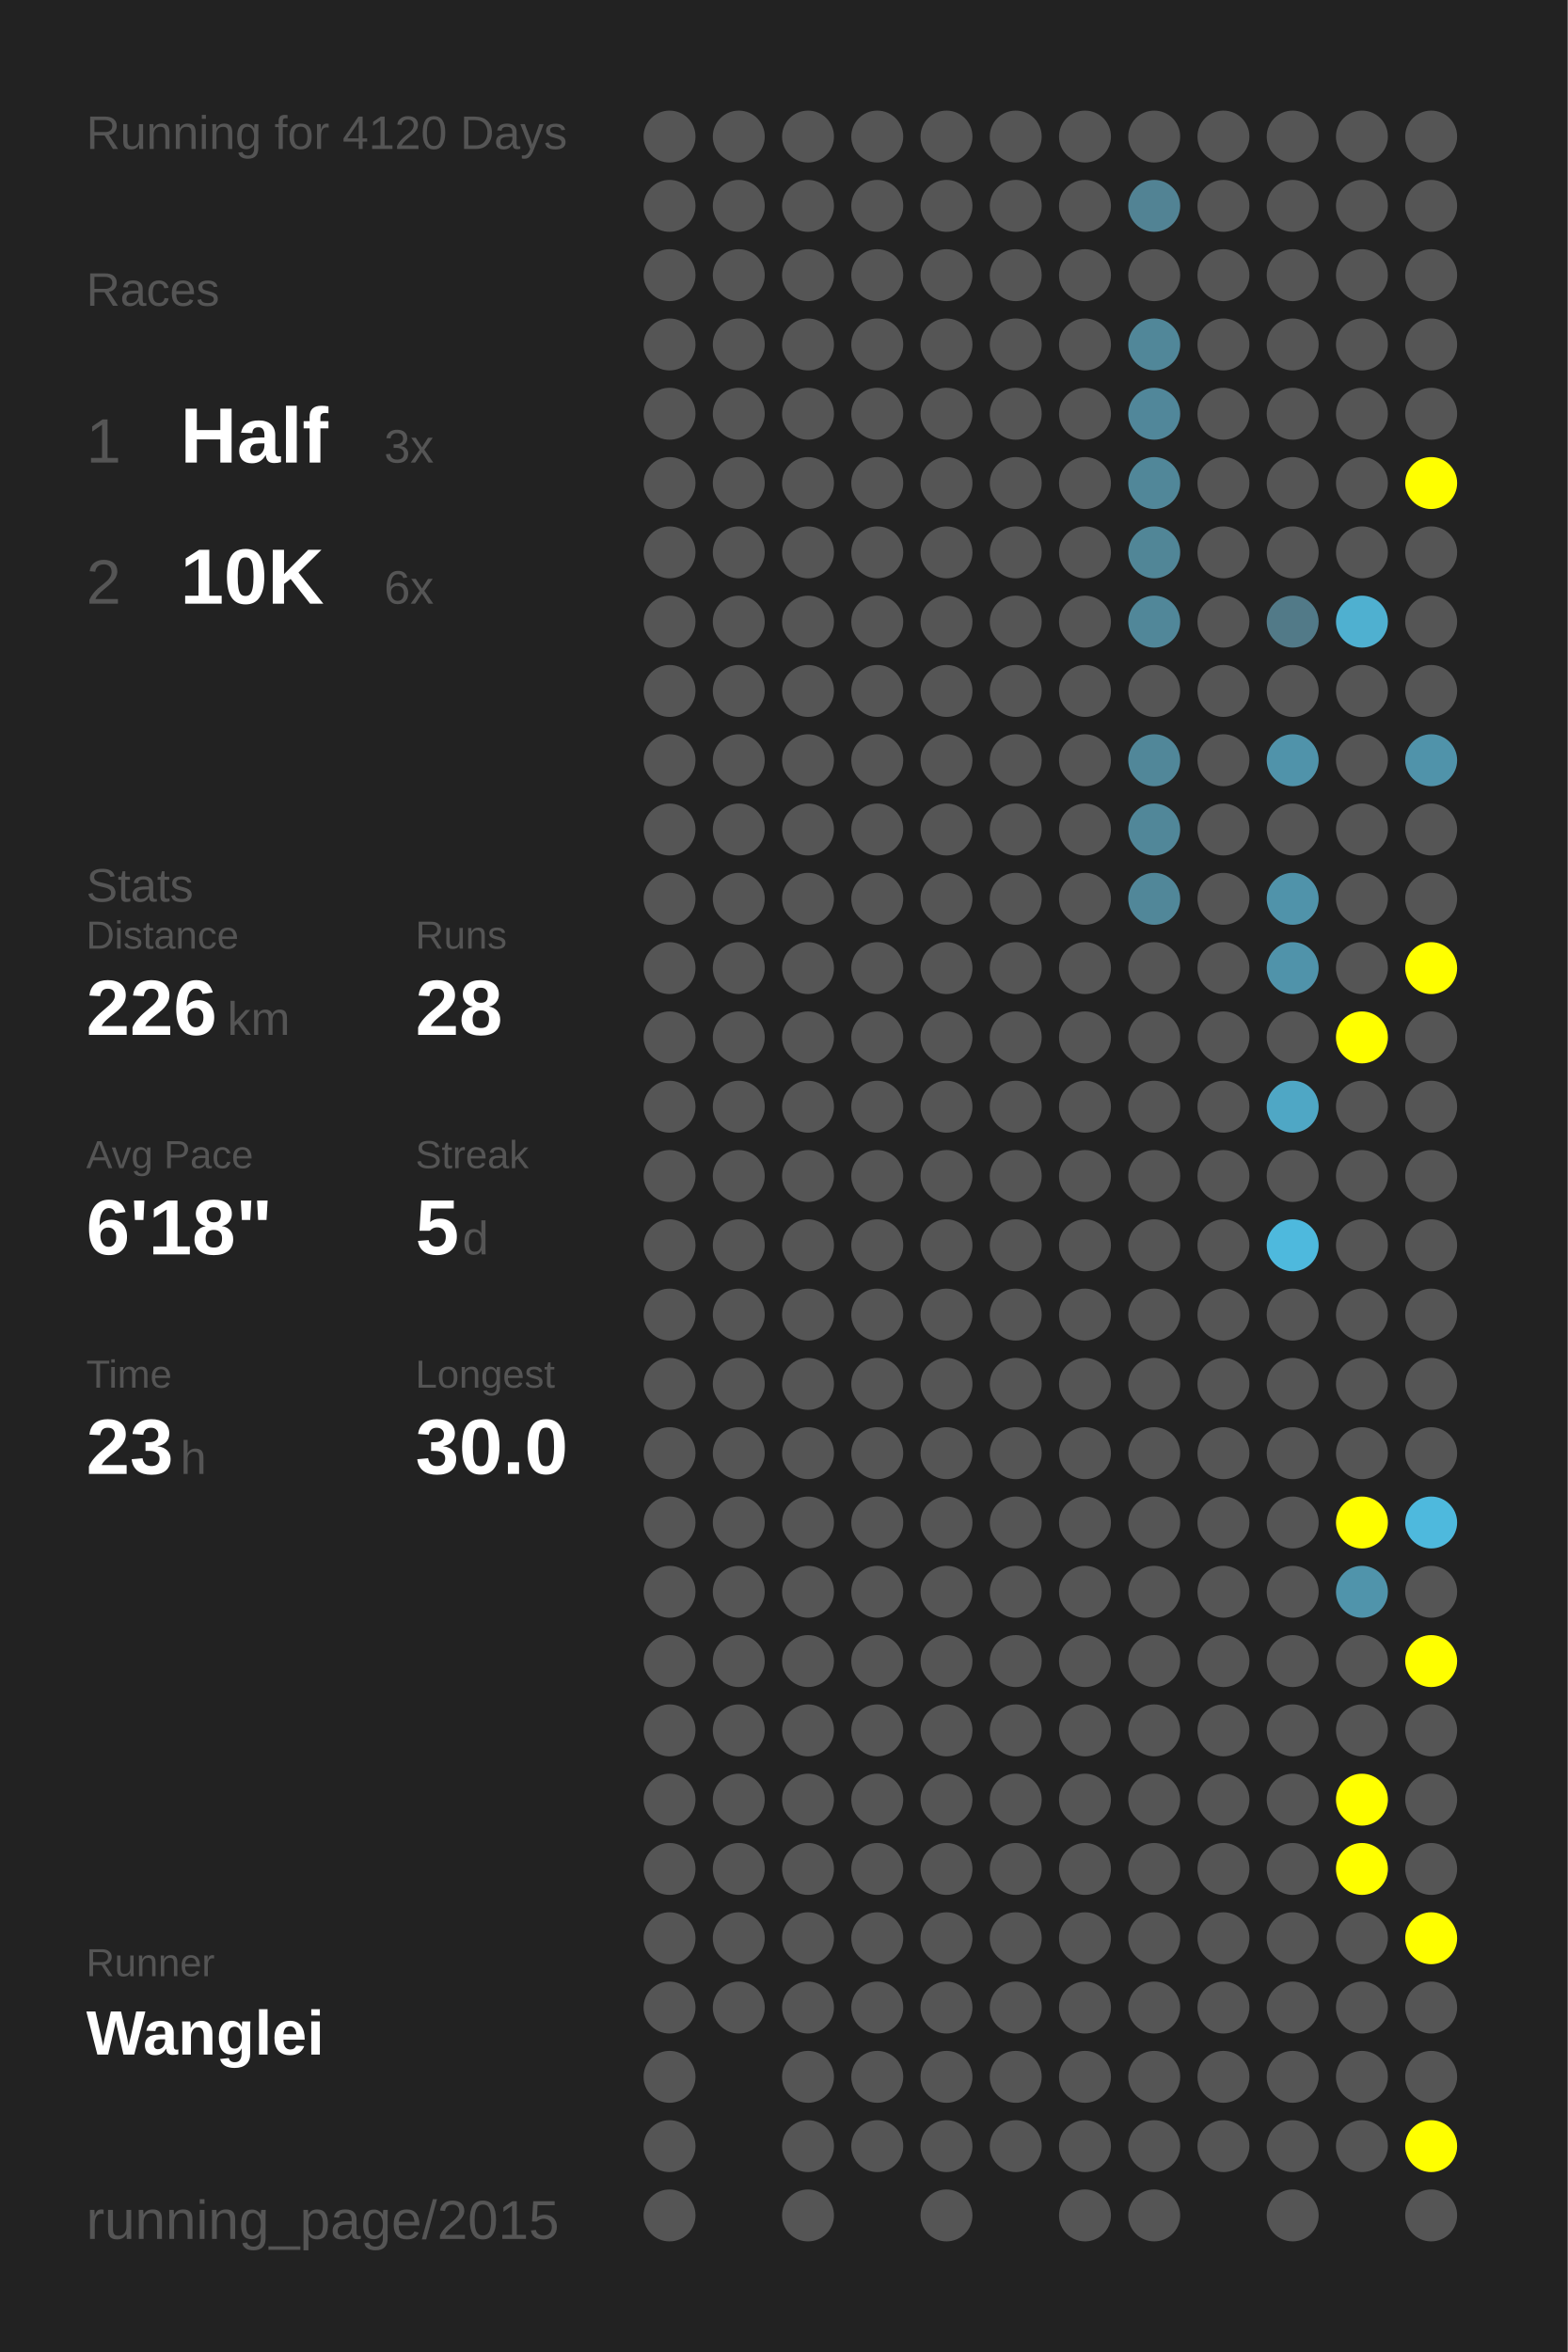
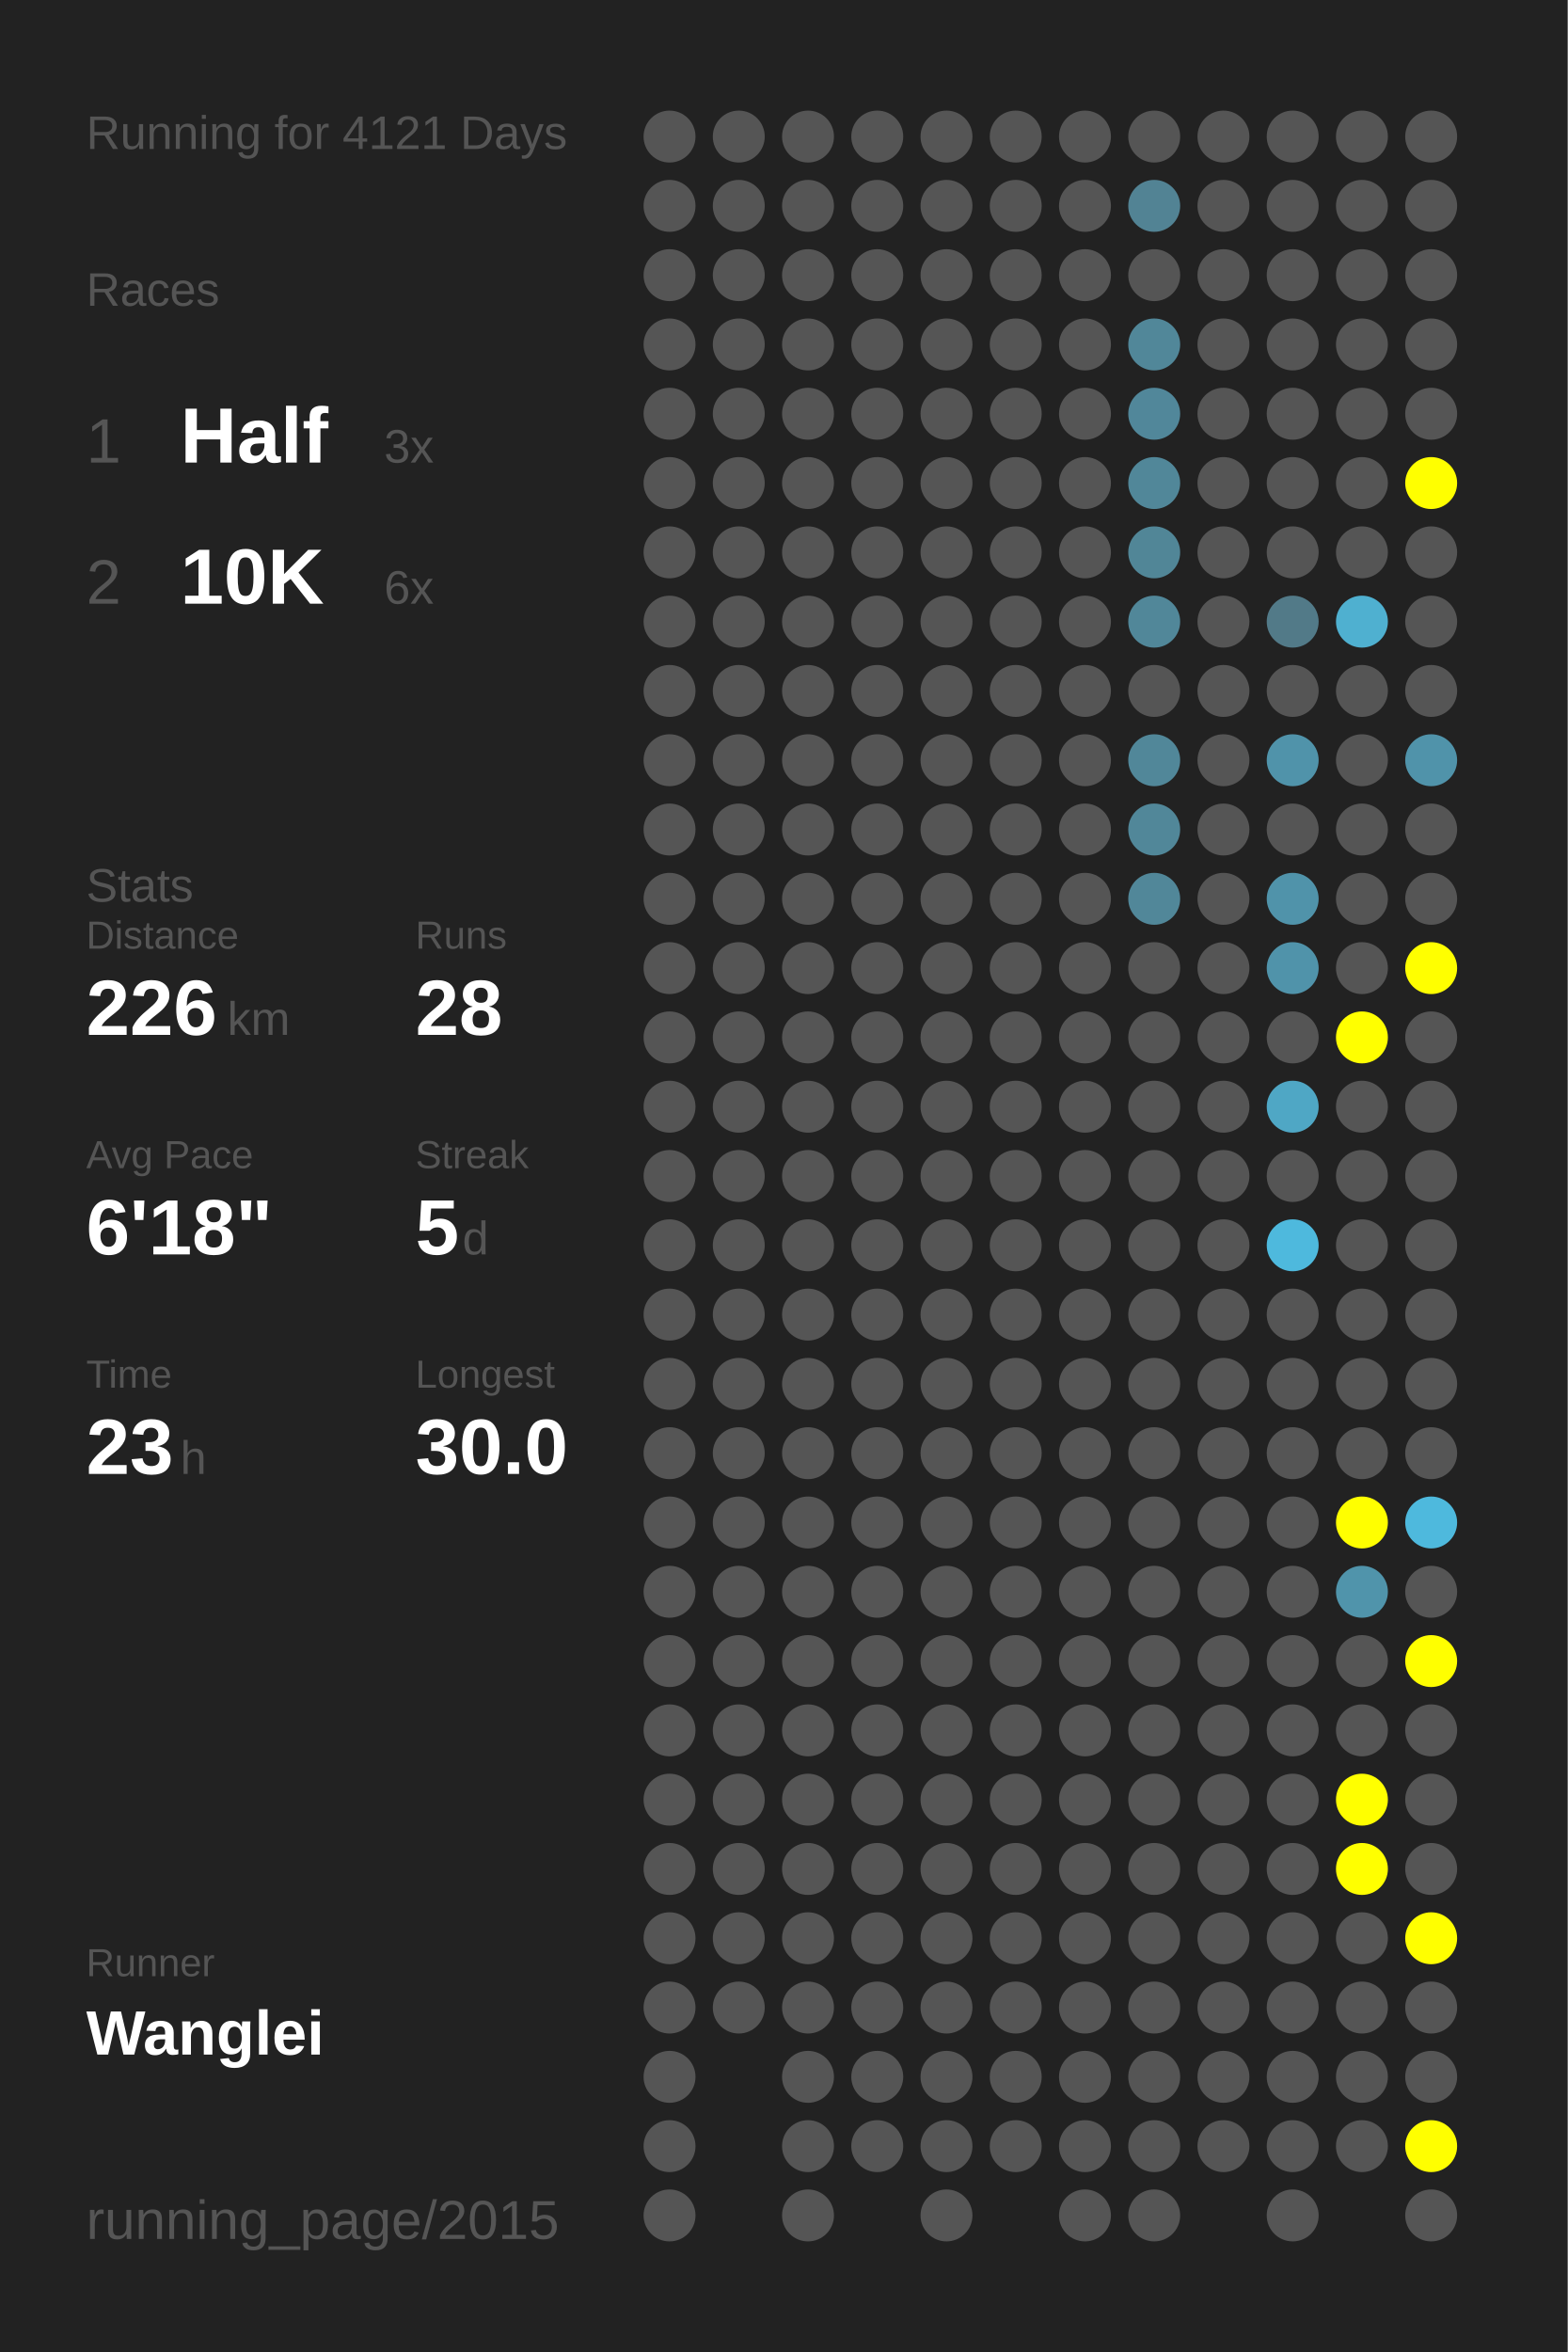
<svg xmlns="http://www.w3.org/2000/svg" baseProfile="full" height="300mm" version="1.1" viewBox="0,0,200,300" width="200mm">
  <defs />
  <rect fill="#222222" height="300" width="200" x="0" y="0" />
-   <text fill="#555555" style="font-size:6px; font-family:Arial;" x="11" y="19">Running for 4120 Days</text>
+   <text fill="#555555" style="font-size:6px; font-family:Arial;" x="11" y="19">Running for 4121 Days</text>
  <text fill="#555555" style="font-size:6px; font-family:Arial;" x="11" y="39">Races</text>
  <text fill="#555555" style="font-size:8px; font-family:Arial;" x="11" y="59">1</text>
  <text fill="#FFFFFF" style="font-size:10px; font-family:Arial; font-weight:bold;" x="23" y="59">Half</text>
  <text fill="#555555" style="font-size:6px; font-family:Arial;" x="49" y="59">3x</text>
  <text fill="#555555" style="font-size:8px; font-family:Arial;" x="11" y="77">2</text>
  <text fill="#FFFFFF" style="font-size:10px; font-family:Arial; font-weight:bold;" x="23" y="77">10K</text>
  <text fill="#555555" style="font-size:6px; font-family:Arial;" x="49" y="77">6x</text>
  <text fill="#555555" style="font-size:6px; font-family:Arial;" x="11" y="115">Stats</text>
  <text fill="#555555" style="font-size:5px; font-family:Arial;" x="11" y="121">Distance</text>
  <text fill="#FFFFFF" style="font-size:10px; font-family:Arial; font-weight:bold;" x="11" y="132">226</text>
  <text fill="#555555" style="font-size:6px; font-family:Arial;" x="29" y="132">km</text>
  <text fill="#555555" style="font-size:5px; font-family:Arial;" x="53" y="121">Runs</text>
  <text fill="#FFFFFF" style="font-size:10px; font-family:Arial; font-weight:bold;" x="53" y="132">28</text>
  <text fill="#555555" style="font-size:5px; font-family:Arial;" x="11" y="149">Avg Pace</text>
  <text fill="#FFFFFF" style="font-size:10px; font-family:Arial; font-weight:bold;" x="11" y="160">6'18"</text>
  <text fill="#555555" style="font-size:5px; font-family:Arial;" x="53" y="149">Streak</text>
  <text fill="#FFFFFF" style="font-size:10px; font-family:Arial; font-weight:bold;" x="53" y="160">5</text>
  <text fill="#555555" style="font-size:6px; font-family:Arial;" x="59" y="160">d</text>
  <text fill="#555555" style="font-size:5px; font-family:Arial;" x="11" y="177">Time</text>
  <text fill="#FFFFFF" style="font-size:10px; font-family:Arial; font-weight:bold;" x="11" y="188">23</text>
  <text fill="#555555" style="font-size:6px; font-family:Arial;" x="23" y="188">h</text>
  <text fill="#555555" style="font-size:5px; font-family:Arial;" x="53" y="177">Longest</text>
  <text fill="#FFFFFF" style="font-size:10px; font-family:Arial; font-weight:bold;" x="53" y="188">30.0</text>
  <text fill="#555555" style="font-size:5px; font-family:Arial;" x="11" y="252.065">Runner</text>
  <text fill="#FFFFFF" style="font-size:8px; font-family:Arial; font-weight:bold;" x="11" y="262.065">Wanglei</text>
  <text fill="#555555" style="font-size:7px; font-family:Arial;" x="11" y="285.581">running_page/2015</text>
  <circle cx="85.417" cy="17.419" fill="#555555" r="3.312" />
  <circle cx="85.417" cy="26.258" fill="#555555" r="3.312" />
  <circle cx="85.417" cy="35.097" fill="#555555" r="3.312" />
  <circle cx="85.417" cy="43.935" fill="#555555" r="3.312" />
  <circle cx="85.417" cy="52.774" fill="#555555" r="3.312" />
  <circle cx="85.417" cy="61.613" fill="#555555" r="3.312" />
  <circle cx="85.417" cy="70.452" fill="#555555" r="3.312" />
  <circle cx="85.417" cy="79.29" fill="#555555" r="3.312" />
  <circle cx="85.417" cy="88.129" fill="#555555" r="3.312" />
  <circle cx="85.417" cy="96.968" fill="#555555" r="3.312" />
  <circle cx="85.417" cy="105.806" fill="#555555" r="3.312" />
  <circle cx="85.417" cy="114.645" fill="#555555" r="3.312" />
  <circle cx="85.417" cy="123.484" fill="#555555" r="3.312" />
  <circle cx="85.417" cy="132.323" fill="#555555" r="3.312" />
  <circle cx="85.417" cy="141.161" fill="#555555" r="3.312" />
  <circle cx="85.417" cy="150" fill="#555555" r="3.312" />
  <circle cx="85.417" cy="158.839" fill="#555555" r="3.312" />
  <circle cx="85.417" cy="167.677" fill="#555555" r="3.312" />
  <circle cx="85.417" cy="176.516" fill="#555555" r="3.312" />
  <circle cx="85.417" cy="185.355" fill="#555555" r="3.312" />
  <circle cx="85.417" cy="194.194" fill="#555555" r="3.312" />
  <circle cx="85.417" cy="203.032" fill="#555555" r="3.312" />
  <circle cx="85.417" cy="211.871" fill="#555555" r="3.312" />
  <circle cx="85.417" cy="220.71" fill="#555555" r="3.312" />
  <circle cx="85.417" cy="229.548" fill="#555555" r="3.312" />
  <circle cx="85.417" cy="238.387" fill="#555555" r="3.312" />
  <circle cx="85.417" cy="247.226" fill="#555555" r="3.312" />
  <circle cx="85.417" cy="256.065" fill="#555555" r="3.312" />
  <circle cx="85.417" cy="264.903" fill="#555555" r="3.312" />
  <circle cx="85.417" cy="273.742" fill="#555555" r="3.312" />
  <circle cx="85.417" cy="282.581" fill="#555555" r="3.312" />
  <circle cx="94.25" cy="17.419" fill="#555555" r="3.312" />
  <circle cx="94.25" cy="26.258" fill="#555555" r="3.312" />
  <circle cx="94.25" cy="35.097" fill="#555555" r="3.312" />
  <circle cx="94.25" cy="43.935" fill="#555555" r="3.312" />
  <circle cx="94.25" cy="52.774" fill="#555555" r="3.312" />
  <circle cx="94.25" cy="61.613" fill="#555555" r="3.312" />
  <circle cx="94.25" cy="70.452" fill="#555555" r="3.312" />
  <circle cx="94.25" cy="79.29" fill="#555555" r="3.312" />
  <circle cx="94.25" cy="88.129" fill="#555555" r="3.312" />
  <circle cx="94.25" cy="96.968" fill="#555555" r="3.312" />
  <circle cx="94.25" cy="105.806" fill="#555555" r="3.312" />
  <circle cx="94.25" cy="114.645" fill="#555555" r="3.312" />
  <circle cx="94.25" cy="123.484" fill="#555555" r="3.312" />
  <circle cx="94.25" cy="132.323" fill="#555555" r="3.312" />
  <circle cx="94.25" cy="141.161" fill="#555555" r="3.312" />
  <circle cx="94.25" cy="150" fill="#555555" r="3.312" />
  <circle cx="94.25" cy="158.839" fill="#555555" r="3.312" />
  <circle cx="94.25" cy="167.677" fill="#555555" r="3.312" />
  <circle cx="94.25" cy="176.516" fill="#555555" r="3.312" />
  <circle cx="94.25" cy="185.355" fill="#555555" r="3.312" />
  <circle cx="94.25" cy="194.194" fill="#555555" r="3.312" />
  <circle cx="94.25" cy="203.032" fill="#555555" r="3.312" />
  <circle cx="94.25" cy="211.871" fill="#555555" r="3.312" />
  <circle cx="94.25" cy="220.71" fill="#555555" r="3.312" />
  <circle cx="94.25" cy="229.548" fill="#555555" r="3.312" />
  <circle cx="94.25" cy="238.387" fill="#555555" r="3.312" />
  <circle cx="94.25" cy="247.226" fill="#555555" r="3.312" />
  <circle cx="94.25" cy="256.065" fill="#555555" r="3.312" />
  <circle cx="103.083" cy="17.419" fill="#555555" r="3.312" />
  <circle cx="103.083" cy="26.258" fill="#555555" r="3.312" />
  <circle cx="103.083" cy="35.097" fill="#555555" r="3.312" />
  <circle cx="103.083" cy="43.935" fill="#555555" r="3.312" />
  <circle cx="103.083" cy="52.774" fill="#555555" r="3.312" />
  <circle cx="103.083" cy="61.613" fill="#555555" r="3.312" />
  <circle cx="103.083" cy="70.452" fill="#555555" r="3.312" />
  <circle cx="103.083" cy="79.29" fill="#555555" r="3.312" />
  <circle cx="103.083" cy="88.129" fill="#555555" r="3.312" />
  <circle cx="103.083" cy="96.968" fill="#555555" r="3.312" />
  <circle cx="103.083" cy="105.806" fill="#555555" r="3.312" />
  <circle cx="103.083" cy="114.645" fill="#555555" r="3.312" />
  <circle cx="103.083" cy="123.484" fill="#555555" r="3.312" />
  <circle cx="103.083" cy="132.323" fill="#555555" r="3.312" />
  <circle cx="103.083" cy="141.161" fill="#555555" r="3.312" />
  <circle cx="103.083" cy="150" fill="#555555" r="3.312" />
  <circle cx="103.083" cy="158.839" fill="#555555" r="3.312" />
  <circle cx="103.083" cy="167.677" fill="#555555" r="3.312" />
  <circle cx="103.083" cy="176.516" fill="#555555" r="3.312" />
  <circle cx="103.083" cy="185.355" fill="#555555" r="3.312" />
  <circle cx="103.083" cy="194.194" fill="#555555" r="3.312" />
  <circle cx="103.083" cy="203.032" fill="#555555" r="3.312" />
  <circle cx="103.083" cy="211.871" fill="#555555" r="3.312" />
  <circle cx="103.083" cy="220.71" fill="#555555" r="3.312" />
  <circle cx="103.083" cy="229.548" fill="#555555" r="3.312" />
  <circle cx="103.083" cy="238.387" fill="#555555" r="3.312" />
  <circle cx="103.083" cy="247.226" fill="#555555" r="3.312" />
  <circle cx="103.083" cy="256.065" fill="#555555" r="3.312" />
  <circle cx="103.083" cy="264.903" fill="#555555" r="3.312" />
  <circle cx="103.083" cy="273.742" fill="#555555" r="3.312" />
  <circle cx="103.083" cy="282.581" fill="#555555" r="3.312" />
  <circle cx="111.917" cy="17.419" fill="#555555" r="3.312" />
  <circle cx="111.917" cy="26.258" fill="#555555" r="3.312" />
  <circle cx="111.917" cy="35.097" fill="#555555" r="3.312" />
  <circle cx="111.917" cy="43.935" fill="#555555" r="3.312" />
  <circle cx="111.917" cy="52.774" fill="#555555" r="3.312" />
  <circle cx="111.917" cy="61.613" fill="#555555" r="3.312" />
  <circle cx="111.917" cy="70.452" fill="#555555" r="3.312" />
  <circle cx="111.917" cy="79.29" fill="#555555" r="3.312" />
  <circle cx="111.917" cy="88.129" fill="#555555" r="3.312" />
  <circle cx="111.917" cy="96.968" fill="#555555" r="3.312" />
  <circle cx="111.917" cy="105.806" fill="#555555" r="3.312" />
  <circle cx="111.917" cy="114.645" fill="#555555" r="3.312" />
  <circle cx="111.917" cy="123.484" fill="#555555" r="3.312" />
  <circle cx="111.917" cy="132.323" fill="#555555" r="3.312" />
  <circle cx="111.917" cy="141.161" fill="#555555" r="3.312" />
  <circle cx="111.917" cy="150" fill="#555555" r="3.312" />
  <circle cx="111.917" cy="158.839" fill="#555555" r="3.312" />
  <circle cx="111.917" cy="167.677" fill="#555555" r="3.312" />
  <circle cx="111.917" cy="176.516" fill="#555555" r="3.312" />
  <circle cx="111.917" cy="185.355" fill="#555555" r="3.312" />
  <circle cx="111.917" cy="194.194" fill="#555555" r="3.312" />
  <circle cx="111.917" cy="203.032" fill="#555555" r="3.312" />
  <circle cx="111.917" cy="211.871" fill="#555555" r="3.312" />
  <circle cx="111.917" cy="220.71" fill="#555555" r="3.312" />
  <circle cx="111.917" cy="229.548" fill="#555555" r="3.312" />
  <circle cx="111.917" cy="238.387" fill="#555555" r="3.312" />
  <circle cx="111.917" cy="247.226" fill="#555555" r="3.312" />
  <circle cx="111.917" cy="256.065" fill="#555555" r="3.312" />
  <circle cx="111.917" cy="264.903" fill="#555555" r="3.312" />
  <circle cx="111.917" cy="273.742" fill="#555555" r="3.312" />
  <circle cx="120.75" cy="17.419" fill="#555555" r="3.312" />
  <circle cx="120.75" cy="26.258" fill="#555555" r="3.312" />
  <circle cx="120.75" cy="35.097" fill="#555555" r="3.312" />
  <circle cx="120.75" cy="43.935" fill="#555555" r="3.312" />
  <circle cx="120.75" cy="52.774" fill="#555555" r="3.312" />
  <circle cx="120.75" cy="61.613" fill="#555555" r="3.312" />
  <circle cx="120.75" cy="70.452" fill="#555555" r="3.312" />
  <circle cx="120.75" cy="79.29" fill="#555555" r="3.312" />
  <circle cx="120.75" cy="88.129" fill="#555555" r="3.312" />
  <circle cx="120.75" cy="96.968" fill="#555555" r="3.312" />
  <circle cx="120.75" cy="105.806" fill="#555555" r="3.312" />
  <circle cx="120.75" cy="114.645" fill="#555555" r="3.312" />
  <circle cx="120.75" cy="123.484" fill="#555555" r="3.312" />
  <circle cx="120.75" cy="132.323" fill="#555555" r="3.312" />
  <circle cx="120.75" cy="141.161" fill="#555555" r="3.312" />
  <circle cx="120.75" cy="150" fill="#555555" r="3.312" />
  <circle cx="120.75" cy="158.839" fill="#555555" r="3.312" />
  <circle cx="120.75" cy="167.677" fill="#555555" r="3.312" />
  <circle cx="120.75" cy="176.516" fill="#555555" r="3.312" />
  <circle cx="120.75" cy="185.355" fill="#555555" r="3.312" />
  <circle cx="120.75" cy="194.194" fill="#555555" r="3.312" />
  <circle cx="120.75" cy="203.032" fill="#555555" r="3.312" />
  <circle cx="120.75" cy="211.871" fill="#555555" r="3.312" />
  <circle cx="120.75" cy="220.71" fill="#555555" r="3.312" />
  <circle cx="120.75" cy="229.548" fill="#555555" r="3.312" />
  <circle cx="120.75" cy="238.387" fill="#555555" r="3.312" />
  <circle cx="120.75" cy="247.226" fill="#555555" r="3.312" />
  <circle cx="120.75" cy="256.065" fill="#555555" r="3.312" />
  <circle cx="120.75" cy="264.903" fill="#555555" r="3.312" />
  <circle cx="120.75" cy="273.742" fill="#555555" r="3.312" />
  <circle cx="120.75" cy="282.581" fill="#555555" r="3.312" />
  <circle cx="129.583" cy="17.419" fill="#555555" r="3.312" />
  <circle cx="129.583" cy="26.258" fill="#555555" r="3.312" />
  <circle cx="129.583" cy="35.097" fill="#555555" r="3.312" />
  <circle cx="129.583" cy="43.935" fill="#555555" r="3.312" />
  <circle cx="129.583" cy="52.774" fill="#555555" r="3.312" />
  <circle cx="129.583" cy="61.613" fill="#555555" r="3.312" />
  <circle cx="129.583" cy="70.452" fill="#555555" r="3.312" />
  <circle cx="129.583" cy="79.29" fill="#555555" r="3.312" />
  <circle cx="129.583" cy="88.129" fill="#555555" r="3.312" />
  <circle cx="129.583" cy="96.968" fill="#555555" r="3.312" />
  <circle cx="129.583" cy="105.806" fill="#555555" r="3.312" />
  <circle cx="129.583" cy="114.645" fill="#555555" r="3.312" />
  <circle cx="129.583" cy="123.484" fill="#555555" r="3.312" />
  <circle cx="129.583" cy="132.323" fill="#555555" r="3.312" />
  <circle cx="129.583" cy="141.161" fill="#555555" r="3.312" />
  <circle cx="129.583" cy="150" fill="#555555" r="3.312" />
  <circle cx="129.583" cy="158.839" fill="#555555" r="3.312" />
  <circle cx="129.583" cy="167.677" fill="#555555" r="3.312" />
  <circle cx="129.583" cy="176.516" fill="#555555" r="3.312" />
  <circle cx="129.583" cy="185.355" fill="#555555" r="3.312" />
  <circle cx="129.583" cy="194.194" fill="#555555" r="3.312" />
  <circle cx="129.583" cy="203.032" fill="#555555" r="3.312" />
  <circle cx="129.583" cy="211.871" fill="#555555" r="3.312" />
  <circle cx="129.583" cy="220.71" fill="#555555" r="3.312" />
  <circle cx="129.583" cy="229.548" fill="#555555" r="3.312" />
  <circle cx="129.583" cy="238.387" fill="#555555" r="3.312" />
  <circle cx="129.583" cy="247.226" fill="#555555" r="3.312" />
  <circle cx="129.583" cy="256.065" fill="#555555" r="3.312" />
  <circle cx="129.583" cy="264.903" fill="#555555" r="3.312" />
  <circle cx="129.583" cy="273.742" fill="#555555" r="3.312" />
  <circle cx="138.417" cy="17.419" fill="#555555" r="3.312" />
  <circle cx="138.417" cy="26.258" fill="#555555" r="3.312" />
  <circle cx="138.417" cy="35.097" fill="#555555" r="3.312" />
  <circle cx="138.417" cy="43.935" fill="#555555" r="3.312" />
  <circle cx="138.417" cy="52.774" fill="#555555" r="3.312" />
  <circle cx="138.417" cy="61.613" fill="#555555" r="3.312" />
  <circle cx="138.417" cy="70.452" fill="#555555" r="3.312" />
  <circle cx="138.417" cy="79.29" fill="#555555" r="3.312" />
  <circle cx="138.417" cy="88.129" fill="#555555" r="3.312" />
  <circle cx="138.417" cy="96.968" fill="#555555" r="3.312" />
  <circle cx="138.417" cy="105.806" fill="#555555" r="3.312" />
  <circle cx="138.417" cy="114.645" fill="#555555" r="3.312" />
  <circle cx="138.417" cy="123.484" fill="#555555" r="3.312" />
  <circle cx="138.417" cy="132.323" fill="#555555" r="3.312" />
  <circle cx="138.417" cy="141.161" fill="#555555" r="3.312" />
  <circle cx="138.417" cy="150" fill="#555555" r="3.312" />
  <circle cx="138.417" cy="158.839" fill="#555555" r="3.312" />
  <circle cx="138.417" cy="167.677" fill="#555555" r="3.312" />
  <circle cx="138.417" cy="176.516" fill="#555555" r="3.312" />
  <circle cx="138.417" cy="185.355" fill="#555555" r="3.312" />
  <circle cx="138.417" cy="194.194" fill="#555555" r="3.312" />
  <circle cx="138.417" cy="203.032" fill="#555555" r="3.312" />
  <circle cx="138.417" cy="211.871" fill="#555555" r="3.312" />
  <circle cx="138.417" cy="220.71" fill="#555555" r="3.312" />
  <circle cx="138.417" cy="229.548" fill="#555555" r="3.312" />
  <circle cx="138.417" cy="238.387" fill="#555555" r="3.312" />
  <circle cx="138.417" cy="247.226" fill="#555555" r="3.312" />
  <circle cx="138.417" cy="256.065" fill="#555555" r="3.312" />
  <circle cx="138.417" cy="264.903" fill="#555555" r="3.312" />
  <circle cx="138.417" cy="273.742" fill="#555555" r="3.312" />
  <circle cx="138.417" cy="282.581" fill="#555555" r="3.312" />
  <circle cx="147.25" cy="17.419" fill="#555555" r="3.312" />
  <circle cx="147.25" cy="26.258" fill="#528394" r="3.312" />
  <circle cx="147.25" cy="35.097" fill="#555555" r="3.312" />
  <circle cx="147.25" cy="43.935" fill="#518799" r="3.312" />
  <circle cx="147.25" cy="52.774" fill="#51879a" r="3.312" />
  <circle cx="147.25" cy="61.613" fill="#518799" r="3.312" />
  <circle cx="147.25" cy="70.452" fill="#518697" r="3.312" />
  <circle cx="147.25" cy="79.29" fill="#518799" r="3.312" />
  <circle cx="147.25" cy="88.129" fill="#555555" r="3.312" />
  <circle cx="147.25" cy="96.968" fill="#518799" r="3.312" />
  <circle cx="147.25" cy="105.806" fill="#518799" r="3.312" />
  <circle cx="147.25" cy="114.645" fill="#518799" r="3.312" />
  <circle cx="147.25" cy="123.484" fill="#555555" r="3.312" />
  <circle cx="147.25" cy="132.323" fill="#555555" r="3.312" />
  <circle cx="147.25" cy="141.161" fill="#555555" r="3.312" />
  <circle cx="147.25" cy="150" fill="#555555" r="3.312" />
  <circle cx="147.25" cy="158.839" fill="#555555" r="3.312" />
  <circle cx="147.25" cy="167.677" fill="#555555" r="3.312" />
  <circle cx="147.25" cy="176.516" fill="#555555" r="3.312" />
  <circle cx="147.25" cy="185.355" fill="#555555" r="3.312" />
  <circle cx="147.25" cy="194.194" fill="#555555" r="3.312" />
  <circle cx="147.25" cy="203.032" fill="#555555" r="3.312" />
  <circle cx="147.25" cy="211.871" fill="#555555" r="3.312" />
  <circle cx="147.25" cy="220.71" fill="#555555" r="3.312" />
  <circle cx="147.25" cy="229.548" fill="#555555" r="3.312" />
  <circle cx="147.25" cy="238.387" fill="#555555" r="3.312" />
  <circle cx="147.25" cy="247.226" fill="#555555" r="3.312" />
  <circle cx="147.25" cy="256.065" fill="#555555" r="3.312" />
  <circle cx="147.25" cy="264.903" fill="#555555" r="3.312" />
  <circle cx="147.25" cy="273.742" fill="#555555" r="3.312" />
  <circle cx="147.25" cy="282.581" fill="#555555" r="3.312" />
  <circle cx="156.083" cy="17.419" fill="#555555" r="3.312" />
  <circle cx="156.083" cy="26.258" fill="#555555" r="3.312" />
  <circle cx="156.083" cy="35.097" fill="#555555" r="3.312" />
  <circle cx="156.083" cy="43.935" fill="#555555" r="3.312" />
  <circle cx="156.083" cy="52.774" fill="#555555" r="3.312" />
  <circle cx="156.083" cy="61.613" fill="#555555" r="3.312" />
  <circle cx="156.083" cy="70.452" fill="#555555" r="3.312" />
  <circle cx="156.083" cy="79.29" fill="#555555" r="3.312" />
  <circle cx="156.083" cy="88.129" fill="#555555" r="3.312" />
  <circle cx="156.083" cy="96.968" fill="#555555" r="3.312" />
  <circle cx="156.083" cy="105.806" fill="#555555" r="3.312" />
  <circle cx="156.083" cy="114.645" fill="#555555" r="3.312" />
  <circle cx="156.083" cy="123.484" fill="#555555" r="3.312" />
  <circle cx="156.083" cy="132.323" fill="#555555" r="3.312" />
  <circle cx="156.083" cy="141.161" fill="#555555" r="3.312" />
  <circle cx="156.083" cy="150" fill="#555555" r="3.312" />
  <circle cx="156.083" cy="158.839" fill="#555555" r="3.312" />
  <circle cx="156.083" cy="167.677" fill="#555555" r="3.312" />
  <circle cx="156.083" cy="176.516" fill="#555555" r="3.312" />
  <circle cx="156.083" cy="185.355" fill="#555555" r="3.312" />
  <circle cx="156.083" cy="194.194" fill="#555555" r="3.312" />
  <circle cx="156.083" cy="203.032" fill="#555555" r="3.312" />
  <circle cx="156.083" cy="211.871" fill="#555555" r="3.312" />
  <circle cx="156.083" cy="220.71" fill="#555555" r="3.312" />
  <circle cx="156.083" cy="229.548" fill="#555555" r="3.312" />
  <circle cx="156.083" cy="238.387" fill="#555555" r="3.312" />
  <circle cx="156.083" cy="247.226" fill="#555555" r="3.312" />
  <circle cx="156.083" cy="256.065" fill="#555555" r="3.312" />
  <circle cx="156.083" cy="264.903" fill="#555555" r="3.312" />
  <circle cx="156.083" cy="273.742" fill="#555555" r="3.312" />
  <circle cx="164.917" cy="17.419" fill="#555555" r="3.312" />
  <circle cx="164.917" cy="26.258" fill="#555555" r="3.312" />
  <circle cx="164.917" cy="35.097" fill="#555555" r="3.312" />
  <circle cx="164.917" cy="43.935" fill="#555555" r="3.312" />
  <circle cx="164.917" cy="52.774" fill="#555555" r="3.312" />
  <circle cx="164.917" cy="61.613" fill="#555555" r="3.312" />
  <circle cx="164.917" cy="70.452" fill="#555555" r="3.312" />
  <circle cx="164.917" cy="79.29" fill="#527a88" r="3.312" />
  <circle cx="164.917" cy="88.129" fill="#555555" r="3.312" />
  <circle cx="164.917" cy="96.968" fill="#5093aa" r="3.312" />
  <circle cx="164.917" cy="105.806" fill="#555555" r="3.312" />
  <circle cx="164.917" cy="114.645" fill="#5093aa" r="3.312" />
  <circle cx="164.917" cy="123.484" fill="#5093aa" r="3.312" />
  <circle cx="164.917" cy="132.323" fill="#555555" r="3.312" />
  <circle cx="164.917" cy="141.161" fill="#4fa7c5" r="3.312" />
  <circle cx="164.917" cy="150" fill="#555555" r="3.312" />
  <circle cx="164.917" cy="158.839" fill="#4eb9dd" r="3.312" />
  <circle cx="164.917" cy="167.677" fill="#555555" r="3.312" />
  <circle cx="164.917" cy="176.516" fill="#555555" r="3.312" />
  <circle cx="164.917" cy="185.355" fill="#555555" r="3.312" />
  <circle cx="164.917" cy="194.194" fill="#555555" r="3.312" />
  <circle cx="164.917" cy="203.032" fill="#555555" r="3.312" />
  <circle cx="164.917" cy="211.871" fill="#555555" r="3.312" />
  <circle cx="164.917" cy="220.71" fill="#555555" r="3.312" />
  <circle cx="164.917" cy="229.548" fill="#555555" r="3.312" />
  <circle cx="164.917" cy="238.387" fill="#555555" r="3.312" />
  <circle cx="164.917" cy="247.226" fill="#555555" r="3.312" />
  <circle cx="164.917" cy="256.065" fill="#555555" r="3.312" />
  <circle cx="164.917" cy="264.903" fill="#555555" r="3.312" />
  <circle cx="164.917" cy="273.742" fill="#555555" r="3.312" />
  <circle cx="164.917" cy="282.581" fill="#555555" r="3.312" />
  <circle cx="173.75" cy="17.419" fill="#555555" r="3.312" />
  <circle cx="173.75" cy="26.258" fill="#555555" r="3.312" />
  <circle cx="173.75" cy="35.097" fill="#555555" r="3.312" />
  <circle cx="173.75" cy="43.935" fill="#555555" r="3.312" />
  <circle cx="173.75" cy="52.774" fill="#555555" r="3.312" />
  <circle cx="173.75" cy="61.613" fill="#555555" r="3.312" />
  <circle cx="173.75" cy="70.452" fill="#555555" r="3.312" />
  <circle cx="173.75" cy="79.29" fill="#4fb0d0" r="3.312" />
  <circle cx="173.75" cy="88.129" fill="#555555" r="3.312" />
  <circle cx="173.75" cy="96.968" fill="#555555" r="3.312" />
  <circle cx="173.75" cy="105.806" fill="#555555" r="3.312" />
  <circle cx="173.75" cy="114.645" fill="#555555" r="3.312" />
  <circle cx="173.75" cy="123.484" fill="#555555" r="3.312" />
  <circle cx="173.75" cy="132.323" fill="#FFFF00" r="3.312" />
  <circle cx="173.75" cy="141.161" fill="#555555" r="3.312" />
  <circle cx="173.75" cy="150" fill="#555555" r="3.312" />
  <circle cx="173.75" cy="158.839" fill="#555555" r="3.312" />
  <circle cx="173.75" cy="167.677" fill="#555555" r="3.312" />
  <circle cx="173.75" cy="176.516" fill="#555555" r="3.312" />
  <circle cx="173.75" cy="185.355" fill="#555555" r="3.312" />
  <circle cx="173.75" cy="194.194" fill="#FFFF00" r="3.312" />
  <circle cx="173.75" cy="203.032" fill="#5094ab" r="3.312" />
  <circle cx="173.75" cy="211.871" fill="#555555" r="3.312" />
  <circle cx="173.75" cy="220.71" fill="#555555" r="3.312" />
  <circle cx="173.75" cy="229.548" fill="#FFFF00" r="3.312" />
  <circle cx="173.75" cy="238.387" fill="#FFFF00" r="3.312" />
  <circle cx="173.75" cy="247.226" fill="#555555" r="3.312" />
  <circle cx="173.75" cy="256.065" fill="#555555" r="3.312" />
  <circle cx="173.75" cy="264.903" fill="#555555" r="3.312" />
  <circle cx="173.75" cy="273.742" fill="#555555" r="3.312" />
  <circle cx="182.583" cy="17.419" fill="#555555" r="3.312" />
  <circle cx="182.583" cy="26.258" fill="#555555" r="3.312" />
  <circle cx="182.583" cy="35.097" fill="#555555" r="3.312" />
  <circle cx="182.583" cy="43.935" fill="#555555" r="3.312" />
  <circle cx="182.583" cy="52.774" fill="#555555" r="3.312" />
  <circle cx="182.583" cy="61.613" fill="#FFFF00" r="3.312" />
  <circle cx="182.583" cy="70.452" fill="#555555" r="3.312" />
  <circle cx="182.583" cy="79.29" fill="#555555" r="3.312" />
  <circle cx="182.583" cy="88.129" fill="#555555" r="3.312" />
  <circle cx="182.583" cy="96.968" fill="#5093aa" r="3.312" />
  <circle cx="182.583" cy="105.806" fill="#555555" r="3.312" />
  <circle cx="182.583" cy="114.645" fill="#555555" r="3.312" />
  <circle cx="182.583" cy="123.484" fill="#FFFF00" r="3.312" />
  <circle cx="182.583" cy="132.323" fill="#555555" r="3.312" />
  <circle cx="182.583" cy="141.161" fill="#555555" r="3.312" />
  <circle cx="182.583" cy="150" fill="#555555" r="3.312" />
  <circle cx="182.583" cy="158.839" fill="#555555" r="3.312" />
  <circle cx="182.583" cy="167.677" fill="#555555" r="3.312" />
  <circle cx="182.583" cy="176.516" fill="#555555" r="3.312" />
  <circle cx="182.583" cy="185.355" fill="#555555" r="3.312" />
  <circle cx="182.583" cy="194.194" fill="#4eb9dd" r="3.312" />
  <circle cx="182.583" cy="203.032" fill="#555555" r="3.312" />
  <circle cx="182.583" cy="211.871" fill="#FFFF00" r="3.312" />
  <circle cx="182.583" cy="220.71" fill="#555555" r="3.312" />
  <circle cx="182.583" cy="229.548" fill="#555555" r="3.312" />
  <circle cx="182.583" cy="238.387" fill="#555555" r="3.312" />
  <circle cx="182.583" cy="247.226" fill="#FFFF00" r="3.312" />
  <circle cx="182.583" cy="256.065" fill="#555555" r="3.312" />
  <circle cx="182.583" cy="264.903" fill="#555555" r="3.312" />
  <circle cx="182.583" cy="273.742" fill="#FFFF00" r="3.312" />
  <circle cx="182.583" cy="282.581" fill="#555555" r="3.312" />
</svg>
